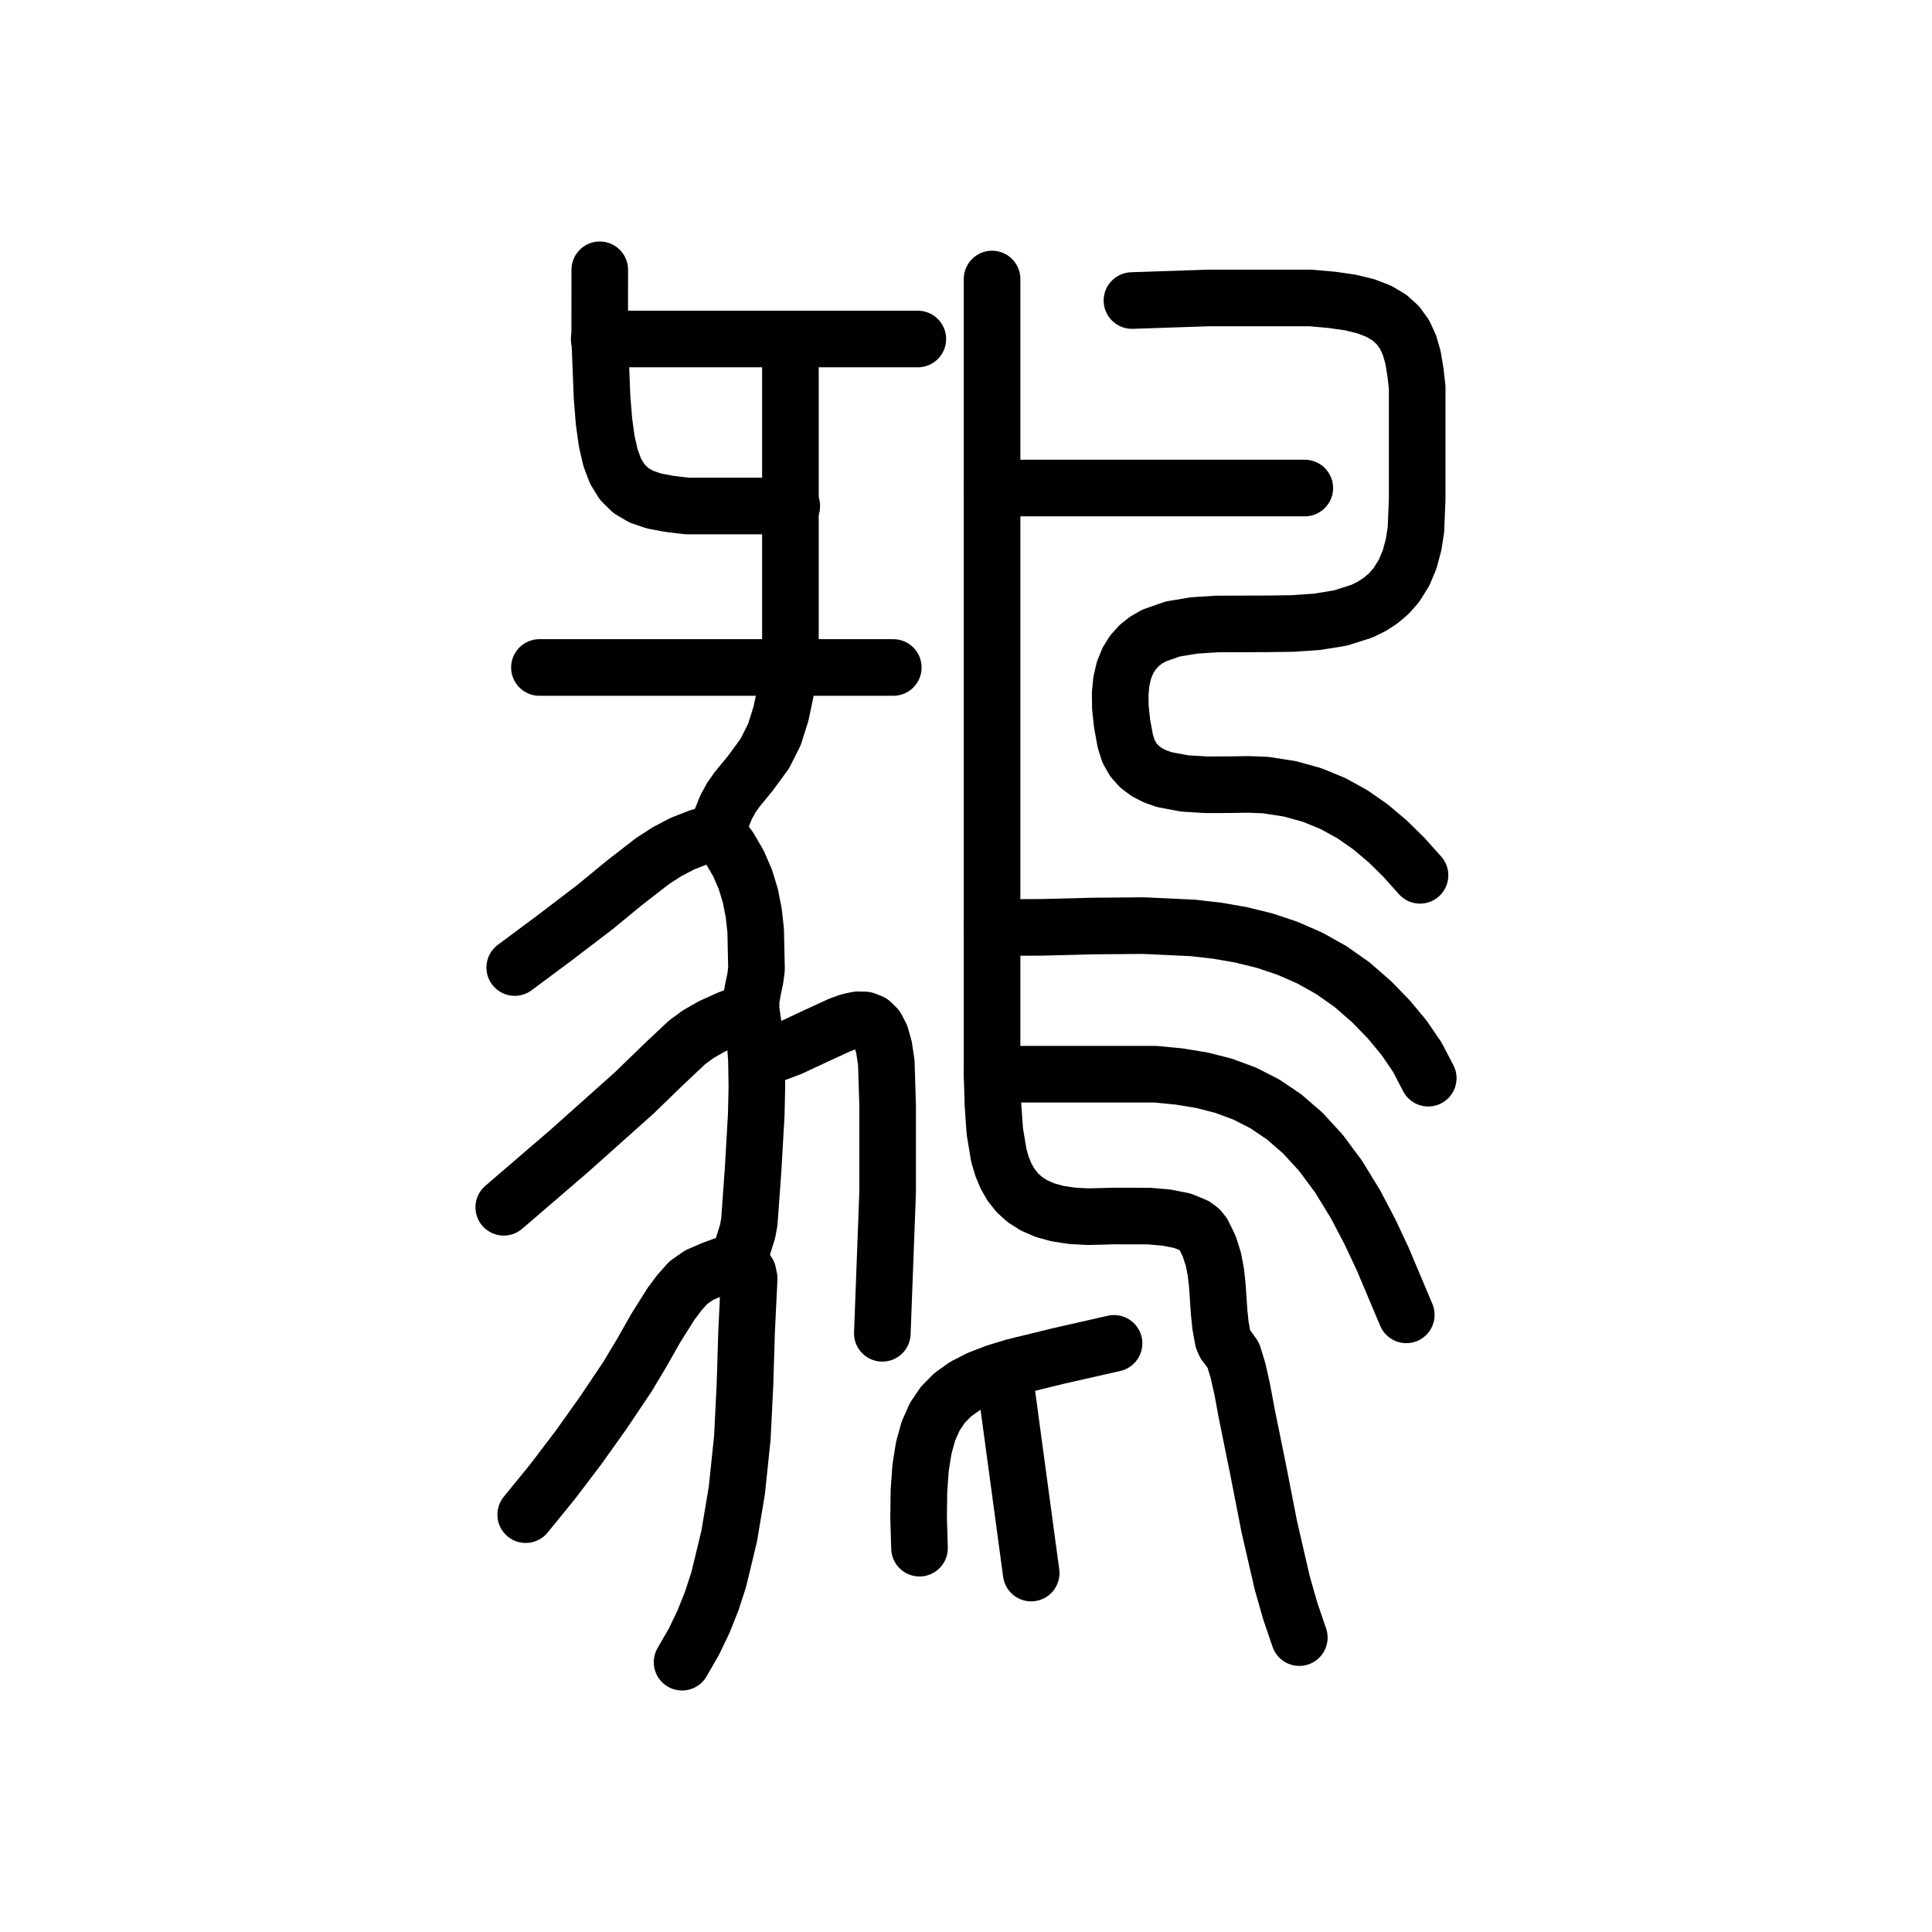
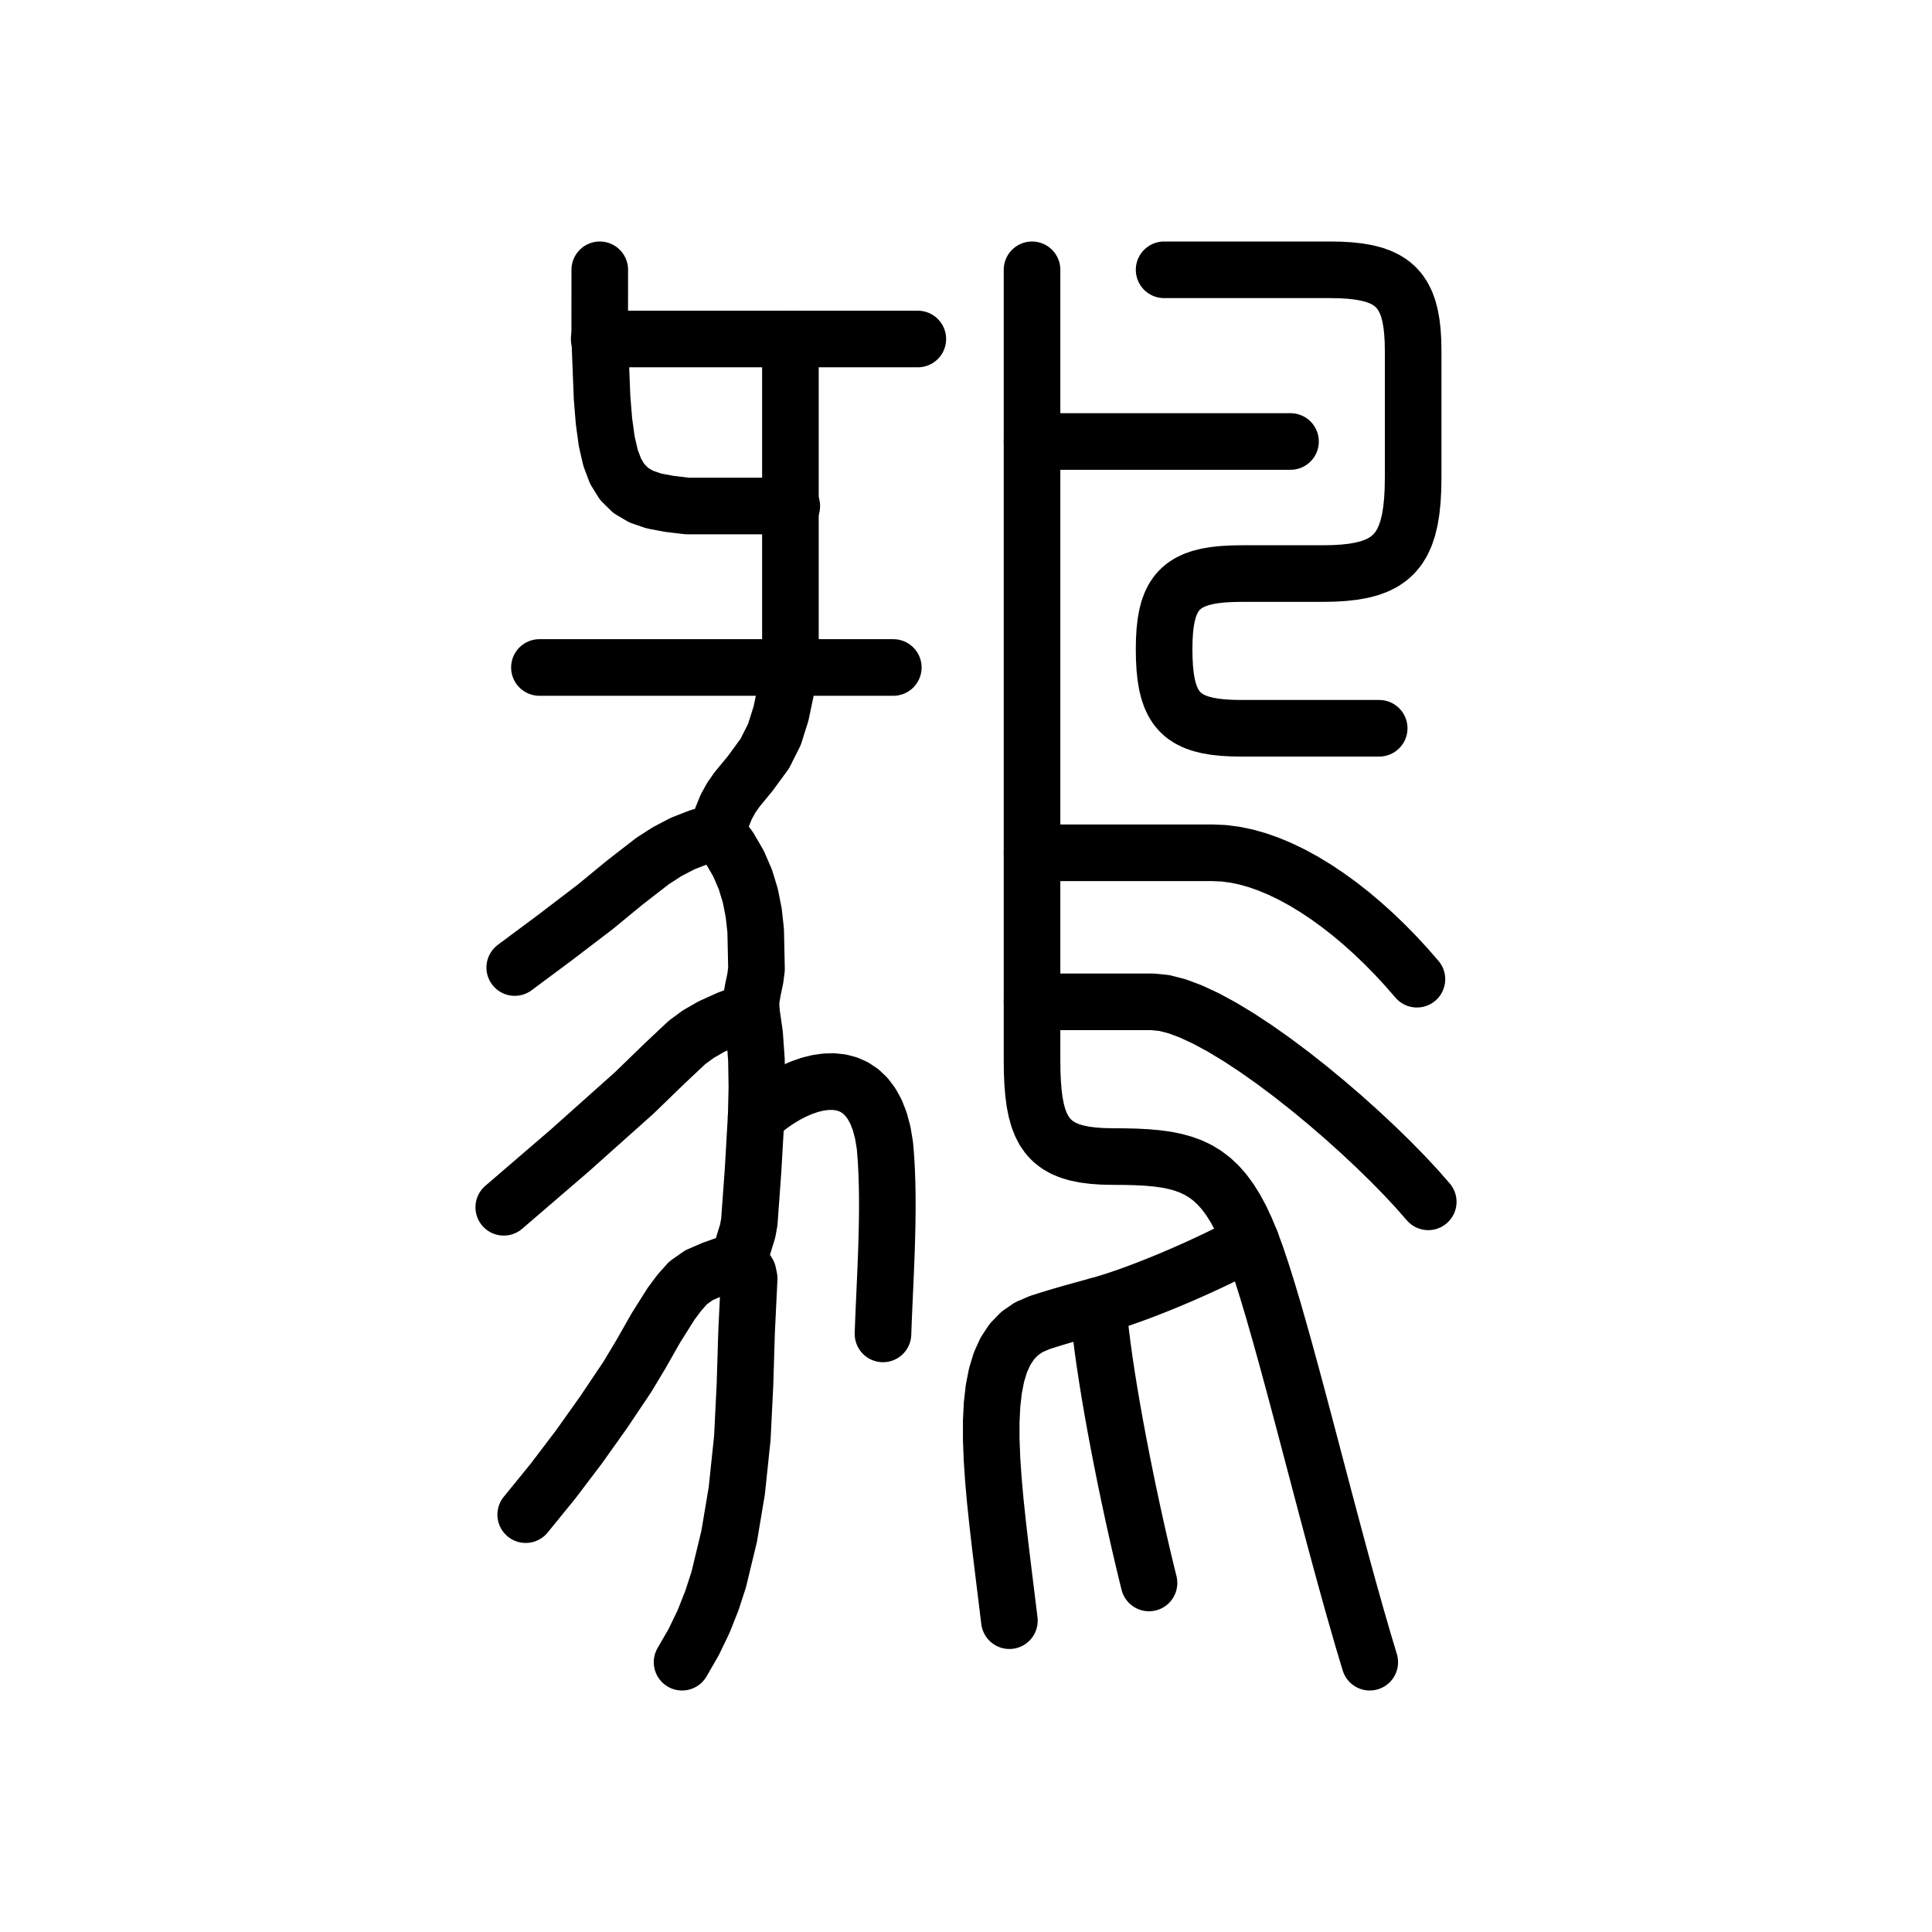
<svg xmlns="http://www.w3.org/2000/svg" viewBox="0 0 1024 1024" data-codepoint="U+3DAE1" data-advance="1024" data-schema="seal-centerline-1">
  <g transform="matrix(1 0 0 -1 0 832)" fill="none" stroke="#000" stroke-width="30" stroke-linecap="round" stroke-linejoin="round">
    <path id="stroke-1" d="M 317.581 652.321 L 486.467 652.321" />
    <path id="stroke-2" d="M 380.412 390.868 L 370.628 388.345 L 361.745 384.875 L 353.553 380.587 L 345.841 375.611 L 331.015 364.112 L 315.58 351.414 L 294.296 335.16 L 272.816 319.185" />
-     <path id="stroke-3" d="M 380.412 390.868 L 382.484 398.309 L 384.898 404.304 L 387.632 409.258 L 390.666 413.576 L 397.541 421.918 L 405.349 432.564 L 410.47 442.749 L 413.94 453.755 L 416.328 465.106 L 418.936 478.222 L 418.936 651.53" />
-     <path id="stroke-4" d="M 380.412 390.868 L 386.539 382.683 L 391.369 374.4 L 395.043 365.944 L 397.7 357.241 L 399.48 348.213 L 400.524 338.787 L 400.963 318.437 L 400.317 313.394 L 399.08 307.541 L 398.066 301.721 L 398.092 296.781 L 399.957 283.986 L 400.924 270.239 L 401.16 255.838 L 400.829 241.079 L 399.134 211.674 L 397.163 184.401 L 396.274 179.456 L 394.74 174.546 L 393.288 169.693 L 392.645 164.921 L 393.378 162.147 L 394.968 159.68 L 396.503 157.195 L 397.072 154.37 L 395.713 126.289 L 394.85 98.098 L 393.461 69.93 L 390.523 41.92 L 386.481 17.797 L 380.921 -5.259 L 377.279 -16.452 L 372.908 -27.456 L 367.691 -38.297 L 361.51 -49.0" />
-     <path id="stroke-5" d="M 392.044 164.418 L 377.81 159.289 L 370.508 156.13 L 364.77 152.106 L 360.09 146.856 L 355.697 140.985 L 347.573 128.071 L 340.004 114.739 L 332.594 102.366 L 319.919 83.47 L 306.732 64.938 L 292.986 46.828 L 278.632 29.199" />
-     <path id="stroke-6" d="M 397.86 296.377 L 386.195 292.011 L 377.202 287.949 L 370.109 283.882 L 364.144 279.501 L 352.506 268.566 L 336.106 252.675 L 301.835 222.071 L 267.0 192.113" />
-     <path id="stroke-7" d="M 402.223 270.312 L 418.934 276.619 L 433.173 283.252 L 445.01 288.708 L 450.05 290.526 L 454.516 291.488 L 458.417 291.405 L 461.763 290.09 L 464.56 287.356 L 466.82 283.015 L 468.55 276.879 L 469.76 268.761 L 470.469 245.828 L 470.469 200.293 L 467.653 125.318" />
-     <path id="stroke-8" d="M 419.67 563.8 L 388.261 563.8 L 364.247 563.8 L 354.693 564.952 L 346.601 566.472 L 339.844 568.79 L 334.293 572.072 L 329.819 576.483 L 326.294 582.187 L 323.589 589.35 L 321.575 598.137 L 320.124 608.711 L 319.107 621.24 L 317.86 652.817 L 317.89 689.0" />
-     <path id="stroke-9" d="M 525.813 573.331 L 691.569 573.331" />
-     <path id="stroke-10" d="M 525.813 340.365 L 552.406 340.499 L 579.213 341.18 L 605.929 341.408 L 632.242 340.184 L 645.151 338.715 L 657.843 336.508 L 670.279 333.439 L 682.422 329.382 L 694.231 324.214 L 705.669 317.807 L 716.697 310.039 L 727.275 300.784 L 736.039 291.735 L 744.118 282.042 L 751.207 271.659 L 757.0 260.537" />
-     <path id="stroke-11" d="M 525.813 262.649 L 557.088 262.649 L 585.898 262.649 L 612.452 262.649 L 624.947 261.434 L 636.954 259.476 L 648.499 256.531 L 659.606 252.425 L 670.302 246.984 L 680.611 240.032 L 690.559 231.396 L 700.171 220.902 L 709.472 208.374 L 718.489 193.638 L 725.986 179.353 L 732.836 164.782 L 745.367 135.093" />
-     <path id="stroke-12" d="M 532.013 105.769 L 546.552 -1.755" />
-     <path id="stroke-13" d="M 590.465 119.992 L 561.175 113.346 L 537.489 107.551 L 527.604 104.531 L 518.948 101.193 L 511.463 97.36 L 505.092 92.856 L 499.778 87.504 L 495.464 81.127 L 492.092 73.548 L 489.604 64.59 L 487.944 54.077 L 487.054 41.831 L 486.877 27.676 L 487.356 11.435" />
-     <path id="stroke-14" d="M 285.902 478.222 L 473.469 478.222" />
-     <path id="stroke-15" d="M 525.817 684.113 L 525.817 571.702 L 525.817 340.365 L 525.817 262.649 L 526.282 246.579 L 527.281 232.324 L 529.395 219.622 L 531.051 213.923 L 533.201 208.694 L 535.918 203.963 L 539.275 199.759 L 543.343 196.109 L 548.193 193.039 L 553.9 190.579 L 560.533 188.755 L 568.166 187.595 L 576.871 187.127 L 590.455 187.484 L 608.971 187.446 L 618.268 186.653 L 626.626 185.01 L 633.32 182.268 L 635.816 180.407 L 637.626 178.177 L 640.931 171.436 L 643.11 164.604 L 644.444 157.688 L 645.211 150.697 L 646.164 136.519 L 646.909 129.348 L 648.206 122.134 L 649.218 119.784 L 650.755 117.792 L 653.689 113.663 L 656.201 105.449 L 658.459 95.337 L 660.785 82.821 L 666.809 53.171 L 672.734 22.875 L 679.654 -7.144 L 683.828 -21.762 L 688.662 -35.966" />
-     <path id="stroke-16" d="M 599.967 672.708 L 640.664 674.079 L 681.424 674.079 L 694.537 674.079 L 705.905 673.076 L 715.651 671.676 L 723.9 669.674 L 730.776 667.026 L 736.403 663.689 L 740.906 659.62 L 744.409 654.776 L 747.035 649.112 L 748.909 642.587 L 750.155 635.156 L 751.133 626.776 L 751.133 606.999 L 751.133 582.908 L 751.133 567.359 L 750.477 551.251 L 749.234 543.342 L 747.209 535.716 L 744.219 528.517 L 740.079 521.885 L 736.203 517.468 L 731.846 513.73 L 727.052 510.615 L 721.865 508.067 L 710.489 504.447 L 698.072 502.421 L 684.966 501.54 L 671.526 501.356 L 645.056 501.278 L 632.733 500.486 L 621.489 498.594 L 611.678 495.153 L 607.42 492.71 L 603.653 489.712 L 600.421 486.102 L 597.768 481.824 L 595.738 476.822 L 594.376 471.04 L 593.725 464.421 L 593.83 456.909 L 594.735 448.448 L 596.485 438.983 L 598.186 433.692 L 600.708 429.271 L 603.961 425.645 L 607.851 422.736 L 612.288 420.468 L 617.18 418.764 L 627.959 416.741 L 639.455 416.055 L 650.933 416.093 L 661.658 416.241 L 670.896 415.886 L 683.647 413.907 L 695.46 410.63 L 706.442 406.131 L 716.7 400.489 L 726.342 393.783 L 735.474 386.091 L 744.203 377.49 L 752.637 368.06" />
+     <path id="stroke-3" d="M 380.412 390.868 L 382.484 398.309 L 384.898 404.304 L 387.632 409.258 L 390.666 413.576 L 397.541 421.918 L 405.349 432.564 L 410.47 442.749 L 413.94 453.755 L 416.328 465.106 L 418.936 478.222 L 418.936 652.321" />
+     <path id="stroke-4" d="M 380.412 390.868 L 386.539 382.683 L 391.369 374.4 L 395.043 365.944 L 397.7 357.241 L 399.48 348.213 L 400.524 338.787 L 400.963 318.437 L 400.317 313.394 L 399.08 307.541 L 398.066 301.721 L 398.092 296.781 L 399.957 283.986 L 400.924 270.239 L 401.16 255.838 L 400.829 241.079 L 400.767 240 L 399.134 211.674 L 397.163 184.401 L 396.274 179.456 L 394.74 174.546 L 393.288 169.693 L 392.645 164.921 L 393.378 162.147 L 394.968 159.68 L 396.503 157.195 L 397.072 154.37 L 395.713 126.289 L 394.85 98.098 L 393.461 69.93 L 390.523 41.92 L 386.481 17.797 L 380.921 -5.259 L 377.279 -16.452 L 372.908 -27.456 L 367.691 -38.297 L 361.51 -49" />
+     <path id="stroke-5" d="M 392.73 164.599 L 377.81 159.289 L 370.508 156.13 L 364.77 152.106 L 360.09 146.856 L 355.697 140.985 L 347.573 128.071 L 340.004 114.739 L 332.594 102.366 L 319.919 83.47 L 306.732 64.938 L 292.986 46.828 L 278.632 29.199" />
+     <path id="stroke-6" d="M 398.145 296.419 L 386.195 292.011 L 377.202 287.949 L 370.109 283.882 L 364.144 279.501 L 352.506 268.566 L 336.106 252.675 L 301.835 222.071 L 267 192.113" />
+     <path id="stroke-7" d="M 400.767 240 L 404.468 243.212 L 408.348 246.222 L 412.371 248.995 L 416.503 251.496 L 420.71 253.688 L 424.956 255.534 L 429.206 257 L 433.425 258.048 L 437.579 258.644 L 441.634 258.75 L 445.553 258.332 L 449.302 257.352 L 452.847 255.775 L 456.152 253.566 L 459.182 250.688 L 461.904 247.104 L 464.281 242.78 L 466.279 237.678 L 467.864 231.763 L 469 225 L 469.406 220.292 L 469.728 215.477 L 469.972 210.567 L 470.144 205.576 L 470.25 200.516 L 470.296 195.399 L 470.288 190.239 L 470.232 185.048 L 470.134 179.839 L 470 174.625 L 469.836 169.418 L 469.648 164.232 L 469.442 159.079 L 469.224 153.971 L 469 148.922 L 468.776 143.944 L 468.558 139.05 L 468.352 134.253 L 468.164 129.565 L 468 125" />
+     <path id="stroke-8" d="M 419.67 563.8 L 388.261 563.8 L 364.247 563.8 L 354.693 564.952 L 346.601 566.472 L 339.844 568.79 L 334.293 572.072 L 329.819 576.483 L 326.294 582.187 L 323.589 589.35 L 321.575 598.137 L 320.124 608.711 L 319.107 621.24 L 317.86 652.817 L 317.89 689" />
+     <path id="stroke-9" d="M 285.902 478.222 L 473.469 478.222" />
+     <path id="stroke-10" d="M 547 301 L 611 301 L 617.068 300.396 L 623.875 298.649 L 631.329 295.856 L 639.335 292.117 L 647.8 287.527 L 656.63 282.185 L 665.731 276.189 L 675.011 269.636 L 684.375 262.625 L 693.73 255.252 L 702.982 247.616 L 712.037 239.815 L 720.802 231.945 L 729.184 224.106 L 737.088 216.394 L 744.421 208.907 L 751.09 201.743 L 757 195" />
+     <path id="stroke-11" d="M 547 380 L 643 380 L 648.729 379.744 L 654.572 378.986 L 660.514 377.745 L 666.539 376.038 L 672.632 373.883 L 678.778 371.296 L 684.96 368.296 L 691.165 364.9 L 697.375 361.125 L 703.576 356.989 L 709.753 352.509 L 715.889 347.704 L 721.97 342.589 L 727.979 337.184 L 733.903 331.505 L 739.724 325.569 L 745.428 319.395 L 751 313" />
+     <path id="stroke-12" d="M 582 140 L 582.599 133.241 L 583.387 126.004 L 584.347 118.347 L 585.465 110.329 L 586.725 102.009 L 588.111 93.444 L 589.609 84.695 L 591.202 75.819 L 592.875 66.875 L 594.613 57.922 L 596.401 49.018 L 598.222 40.222 L 600.062 31.593 L 601.905 23.189 L 603.736 15.069 L 605.539 7.292 L 607.299 -0.084 L 609 -7" />
+     <path id="stroke-13" d="M 535 -27 L 533.332 -13.357 L 531.697 -0.117 L 530.144 12.69 L 528.723 25.03 L 527.485 36.873 L 526.481 48.185 L 525.761 58.936 L 525.376 69.093 L 525.375 78.625 L 525.809 87.499 L 526.729 95.684 L 528.185 103.148 L 530.228 109.859 L 532.907 115.785 L 536.273 120.894 L 540.377 125.154 L 545.269 128.533 L 551 131 L 552.816 131.584 L 554.598 132.149 L 556.352 132.697 L 558.081 133.229 L 559.789 133.747 L 561.481 134.252 L 563.161 134.747 L 564.833 135.234 L 566.5 135.713 L 568.167 136.187 L 569.839 136.657 L 571.519 137.126 L 573.211 137.595 L 574.919 138.065 L 576.648 138.539 L 578.402 139.019 L 580.184 139.505 L 582 140 L 585.783 141.081 L 589.782 142.318 L 593.972 143.699 L 598.329 145.213 L 602.828 146.848 L 607.444 148.593 L 612.153 150.436 L 616.93 152.368 L 621.75 154.375 L 626.588 156.447 L 631.421 158.573 L 636.222 160.741 L 640.968 162.939 L 645.634 165.158 L 650.194 167.384 L 654.626 169.608 L 658.902 171.817 L 663 174" />
+     <path id="stroke-14" d="M 547 689 L 547 270 L 547.077 263.747 L 547.322 257.979 L 547.755 252.681 L 548.394 247.835 L 549.259 243.428 L 550.37 239.444 L 551.747 235.868 L 553.409 232.683 L 555.375 229.875 L 557.665 227.428 L 560.299 225.327 L 563.296 223.556 L 566.676 222.099 L 570.458 220.942 L 574.662 220.069 L 579.307 219.465 L 584.413 219.114 L 590 219 L 596.309 218.957 L 602.248 218.807 L 607.838 218.514 L 613.097 218.045 L 618.046 217.367 L 622.704 216.444 L 627.09 215.244 L 631.224 213.733 L 635.125 211.875 L 638.813 209.638 L 642.308 206.987 L 645.63 203.889 L 648.796 200.309 L 651.829 196.214 L 654.745 191.569 L 657.567 186.342 L 660.312 180.496 L 663 174 L 665.748 166.546 L 668.65 157.925 L 671.694 148.245 L 674.868 137.619 L 678.159 126.154 L 681.556 113.963 L 685.044 101.154 L 688.613 87.838 L 692.25 74.125 L 695.942 60.125 L 699.678 45.948 L 703.444 31.704 L 707.229 17.503 L 711.021 3.455 L 714.806 -10.329 L 718.572 -23.739 L 722.308 -36.666 L 726 -49" />
+     <path id="stroke-15" d="M 547 598 L 684 598" />
+     <path id="stroke-16" d="M 617 689 L 705 689 L 710.447 688.905 L 715.464 688.612 L 720.065 688.106 L 724.265 687.376 L 728.078 686.407 L 731.519 685.185 L 734.601 683.698 L 737.34 681.933 L 739.75 679.875 L 741.845 677.512 L 743.64 674.829 L 745.148 671.815 L 746.385 668.455 L 747.365 664.735 L 748.102 660.644 L 748.61 656.166 L 748.905 651.289 L 749 646 L 749 579 L 748.896 572.599 L 748.572 566.716 L 748.014 561.333 L 747.206 556.432 L 746.132 551.994 L 744.778 548 L 743.127 544.432 L 741.165 541.272 L 738.875 538.5 L 736.243 536.099 L 733.253 534.049 L 729.889 532.333 L 726.136 530.932 L 721.979 529.827 L 717.403 529 L 712.391 528.432 L 706.928 528.105 L 701 528 L 658 528 L 652.877 527.914 L 648.166 527.649 L 643.852 527.19 L 639.92 526.524 L 636.357 525.638 L 633.148 524.519 L 630.278 523.152 L 627.734 521.525 L 625.5 519.625 L 623.562 517.438 L 621.907 514.95 L 620.519 512.148 L 619.383 509.019 L 618.487 505.55 L 617.815 501.727 L 617.353 497.536 L 617.086 492.965 L 617 488 L 617.086 482.72 L 617.353 477.868 L 617.815 473.431 L 618.487 469.391 L 619.383 465.734 L 620.519 462.444 L 621.907 459.507 L 623.562 456.905 L 625.5 454.625 L 627.734 452.65 L 630.278 450.966 L 633.148 449.556 L 636.357 448.405 L 639.92 447.498 L 643.852 446.819 L 648.166 446.354 L 652.877 446.086 L 658 446 L 731 446" />
  </g>
</svg>
